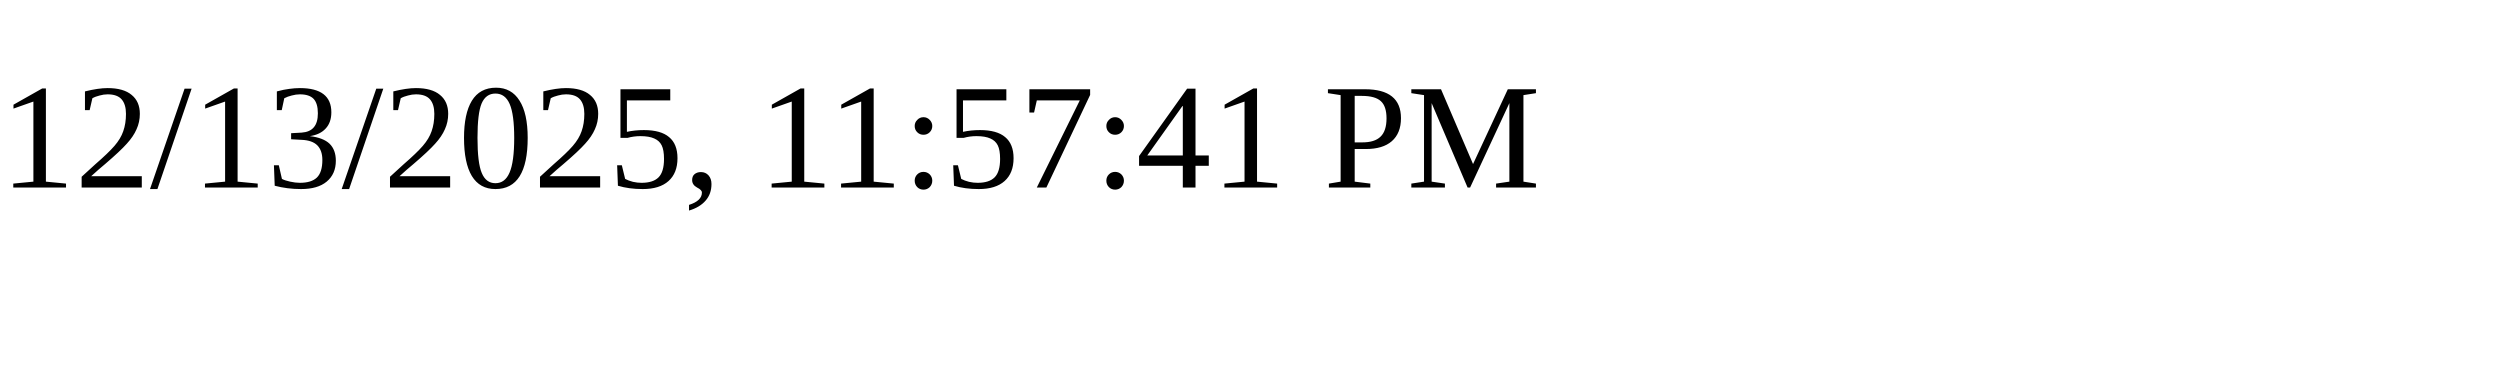
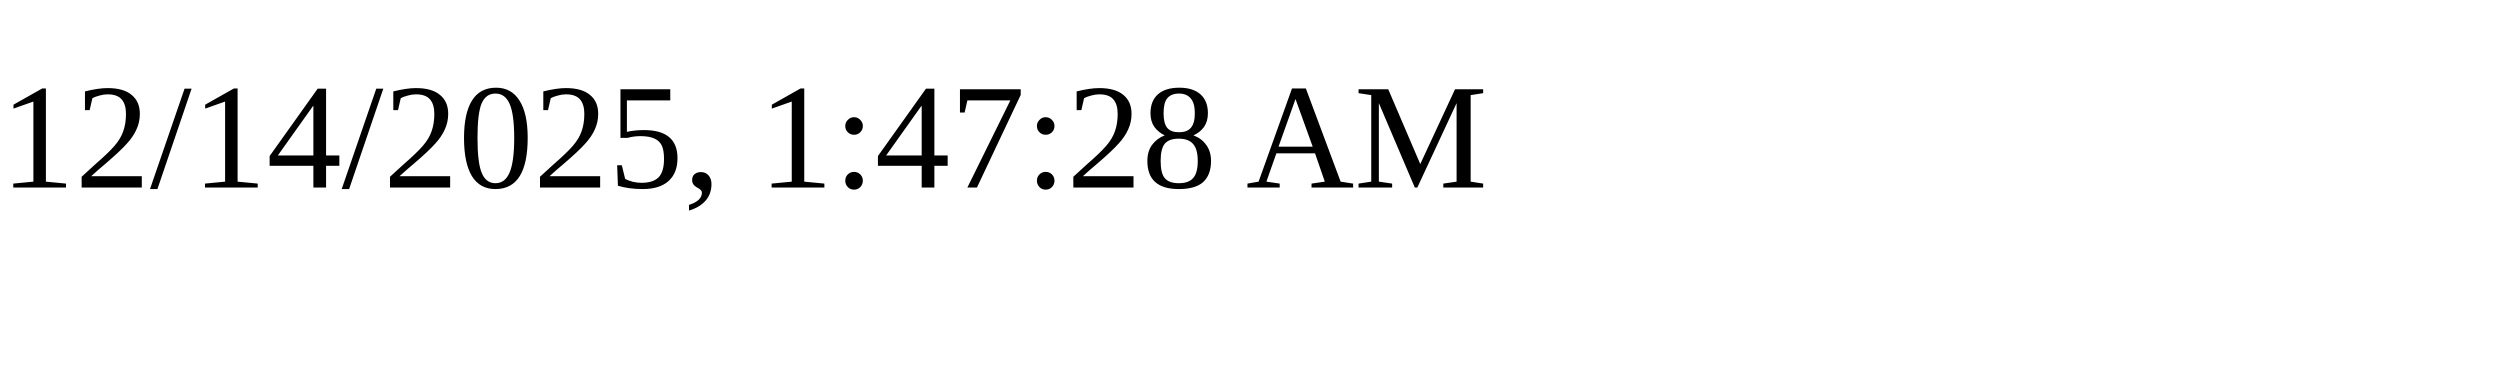
<svg xmlns="http://www.w3.org/2000/svg" height="30" width="200">
-   <text x="0" y="15">12/13/2025, 11:57:41 PM</text>
+   <text x="0" y="15">12/14/2025, 1:47:28 AM</text>
</svg>
